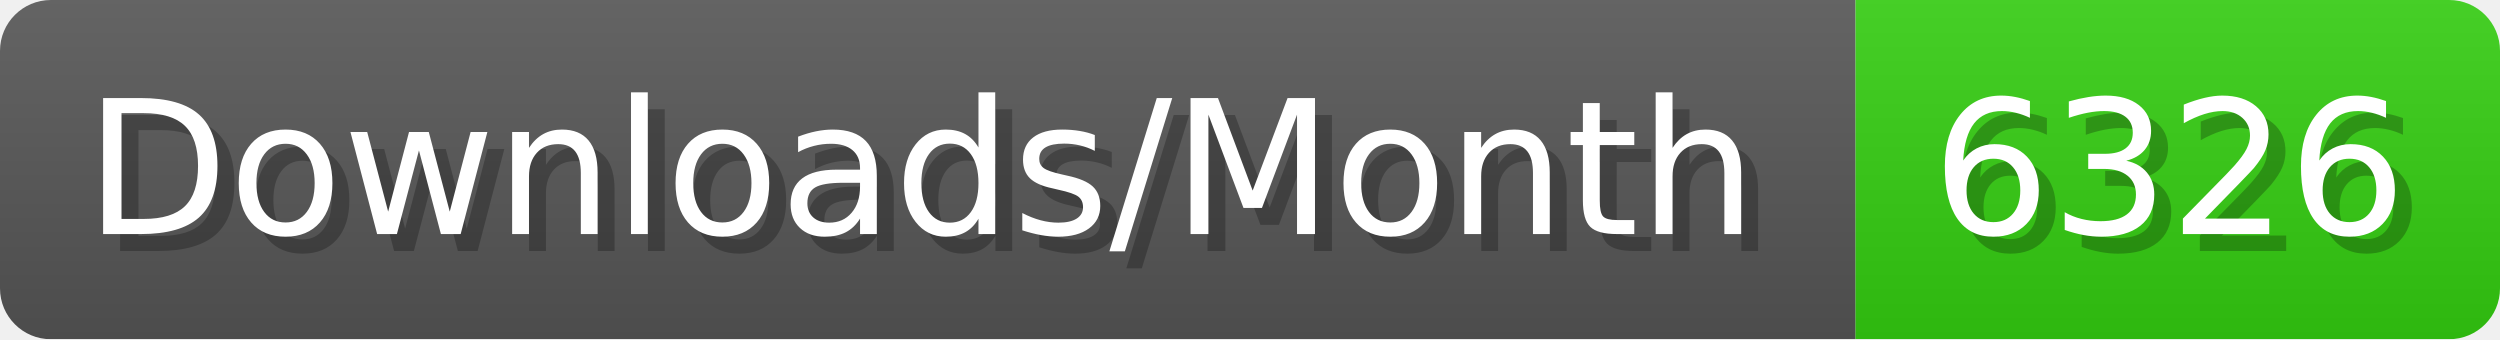
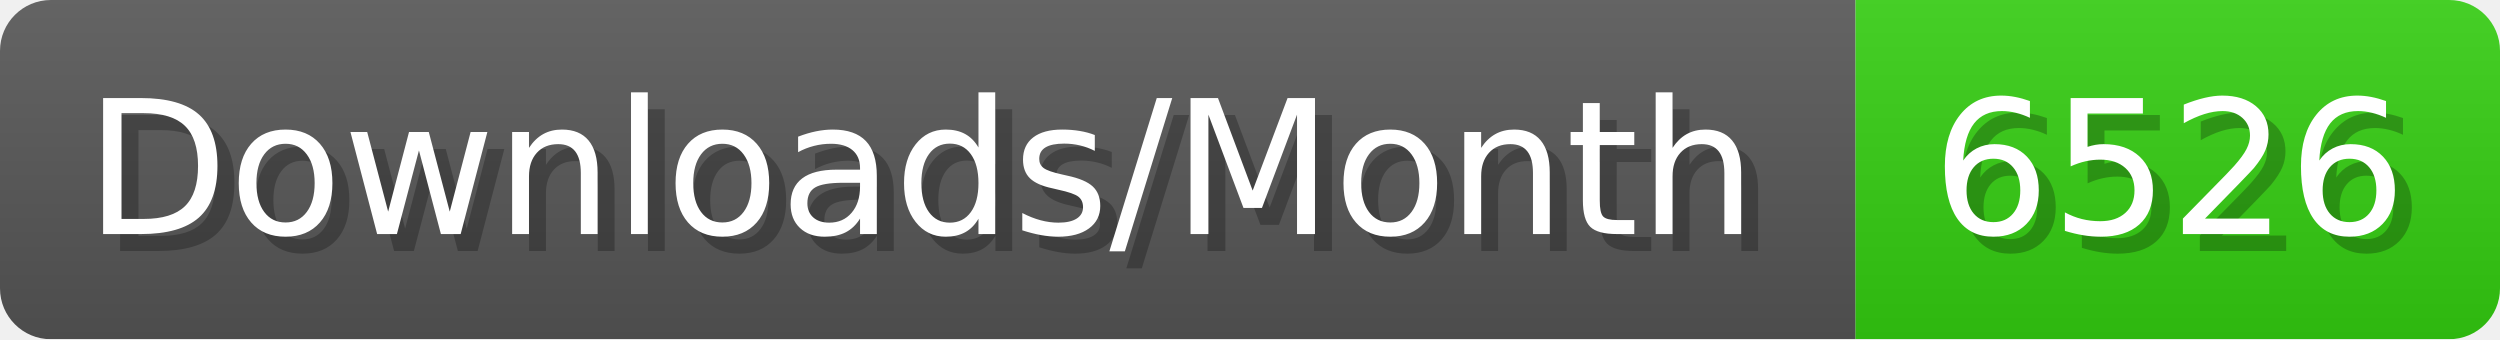
- <svg xmlns="http://www.w3.org/2000/svg" width="147.4" height="20" viewBox="0 0 1474 200" role="img" aria-label="Downloads/Month: 6326">
+ <svg xmlns="http://www.w3.org/2000/svg" width="147.4" height="20" viewBox="0 0 1474 200" role="img" aria-label="Downloads/Month: 6526">
  <linearGradient id="YlXUI" x2="0" y2="100%">
    <stop offset="0" stop-opacity=".1" stop-color="#EEE" />
    <stop offset="1" stop-opacity=".1" />
  </linearGradient>
  <mask id="JHhop">
    <rect width="1474" height="200" rx="30" fill="#FFF" />
  </mask>
  <g mask="url(#JHhop)">
    <rect width="1094" height="200" fill="#555" />
    <rect width="380" height="200" fill="#3C1" x="1094" />
    <rect width="1474" height="200" fill="url(#YlXUI)" />
  </g>
  <g aria-hidden="true" fill="#fff" text-anchor="start" font-family="Verdana,DejaVu Sans,sans-serif" font-size="110">
    <text x="60" y="148" textLength="994" fill="#000" opacity="0.25">Downloads/Month</text>
    <text x="50" y="138" textLength="994">Downloads/Month</text>
-     <text x="1149" y="148" textLength="280" fill="#000" opacity="0.25">6326</text>
-     <text x="1139" y="138" textLength="280">6326</text>
+     <text x="1149" y="148" textLength="280" fill="#000" opacity="0.25">6526</text>
+     <text x="1139" y="138" textLength="280">6526</text>
  </g>
</svg>
